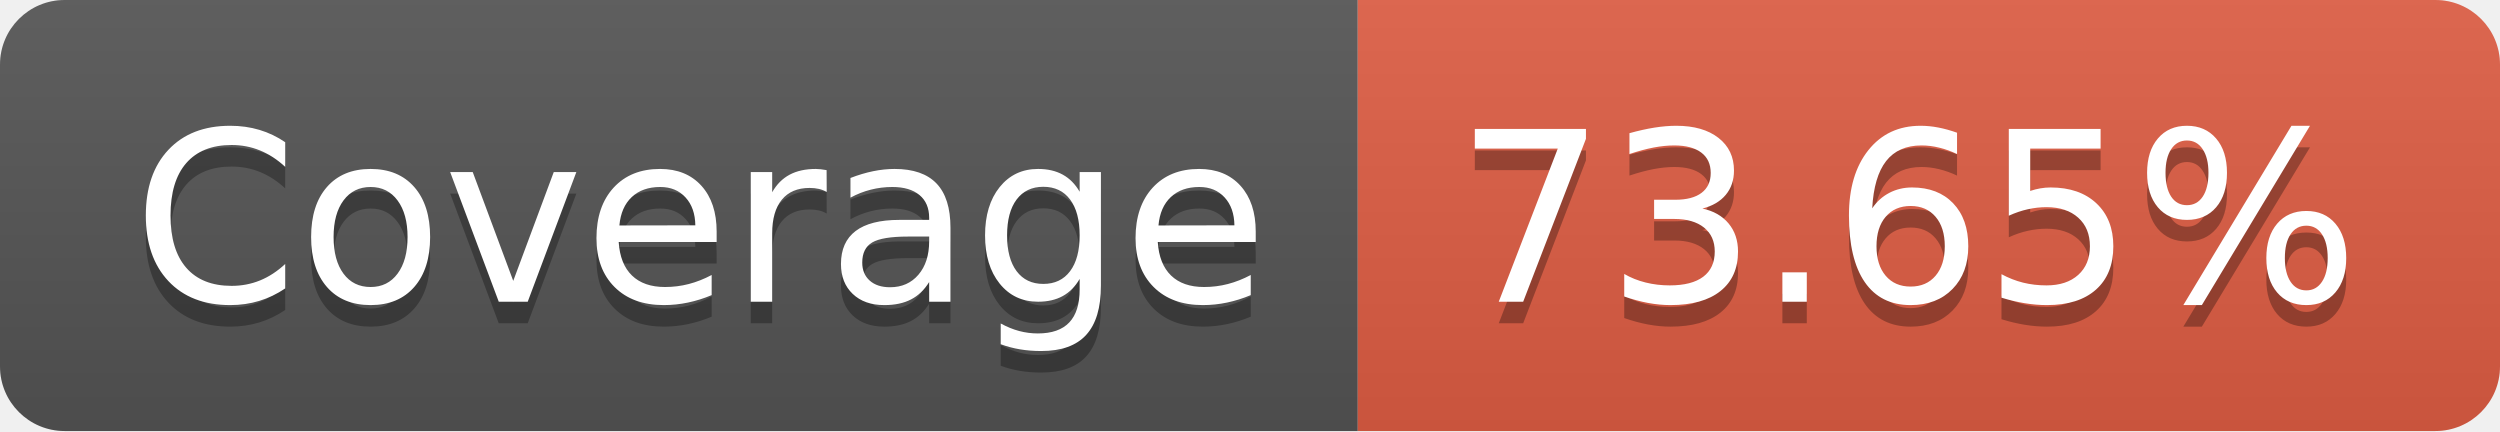
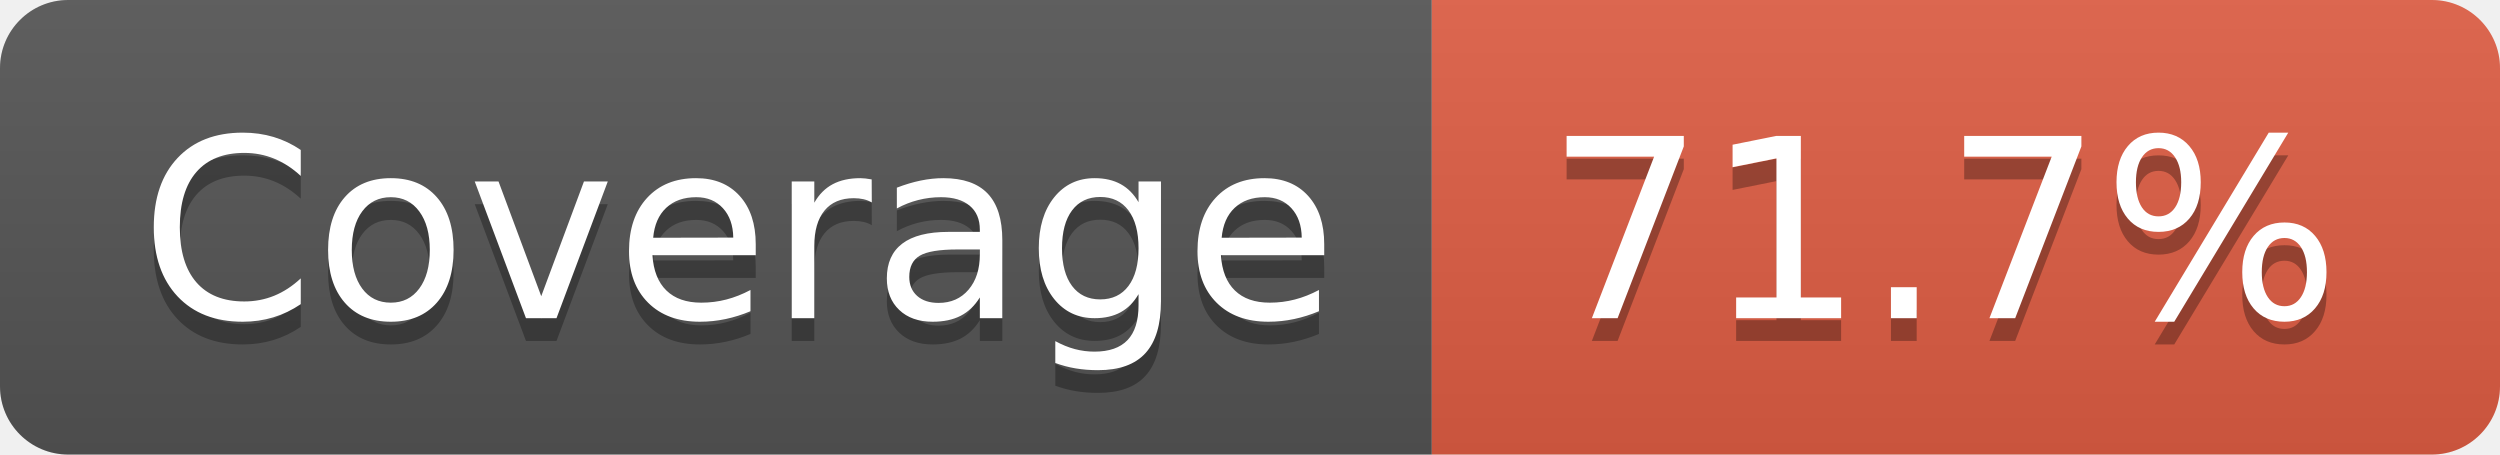
- <svg xmlns="http://www.w3.org/2000/svg" width="116" height="20" role="img" aria-label="Coverage: 73.65%">
+ <svg xmlns="http://www.w3.org/2000/svg" width="110" height="20" role="img" aria-label="Coverage: 71.7%">
  <linearGradient id="s" x2="0" y2="100%">
    <stop offset="0" stop-color="#bbb" stop-opacity=".1" />
    <stop offset="1" stop-opacity=".1" />
  </linearGradient>
  <clipPath id="r">
-     <rect width="116" height="20" rx="3" fill="#fff" />
+     <rect width="110" height="20" rx="3" fill="#fff" />
  </clipPath>
  <g clip-path="url(#r)">
    <rect width="63" height="20" fill="#555" />
-     <rect x="63" width="53" height="20" fill="#e05d44" />
-     <rect width="116" height="20" fill="url(#s)" />
+     <rect x="63" width="47" height="20" fill="#e05d44" />
+     <rect width="110" height="20" fill="url(#s)" />
  </g>
  <g fill="#fff" text-anchor="middle" font-family="Verdana,Geneva,DejaVu Sans,sans-serif" text-rendering="geometricPrecision" font-size="110">
    <text aria-hidden="true" x="325" y="150" fill="#010101" fill-opacity=".3" transform="scale(.1)" textLength="530">Coverage</text>
    <text x="325" y="140" transform="scale(.1)" fill="#fff" textLength="530">Coverage</text>
-     <text aria-hidden="true" x="885" y="150" fill="#010101" fill-opacity=".3" transform="scale(.1)" textLength="430">73.65%</text>
-     <text x="885" y="140" transform="scale(.1)" fill="#fff" textLength="430">73.65%</text>
+     <text aria-hidden="true" x="855" y="150" fill="#010101" fill-opacity=".3" transform="scale(.1)" textLength="370">71.7%</text>
+     <text x="855" y="140" transform="scale(.1)" fill="#fff" textLength="370">71.7%</text>
  </g>
</svg>
